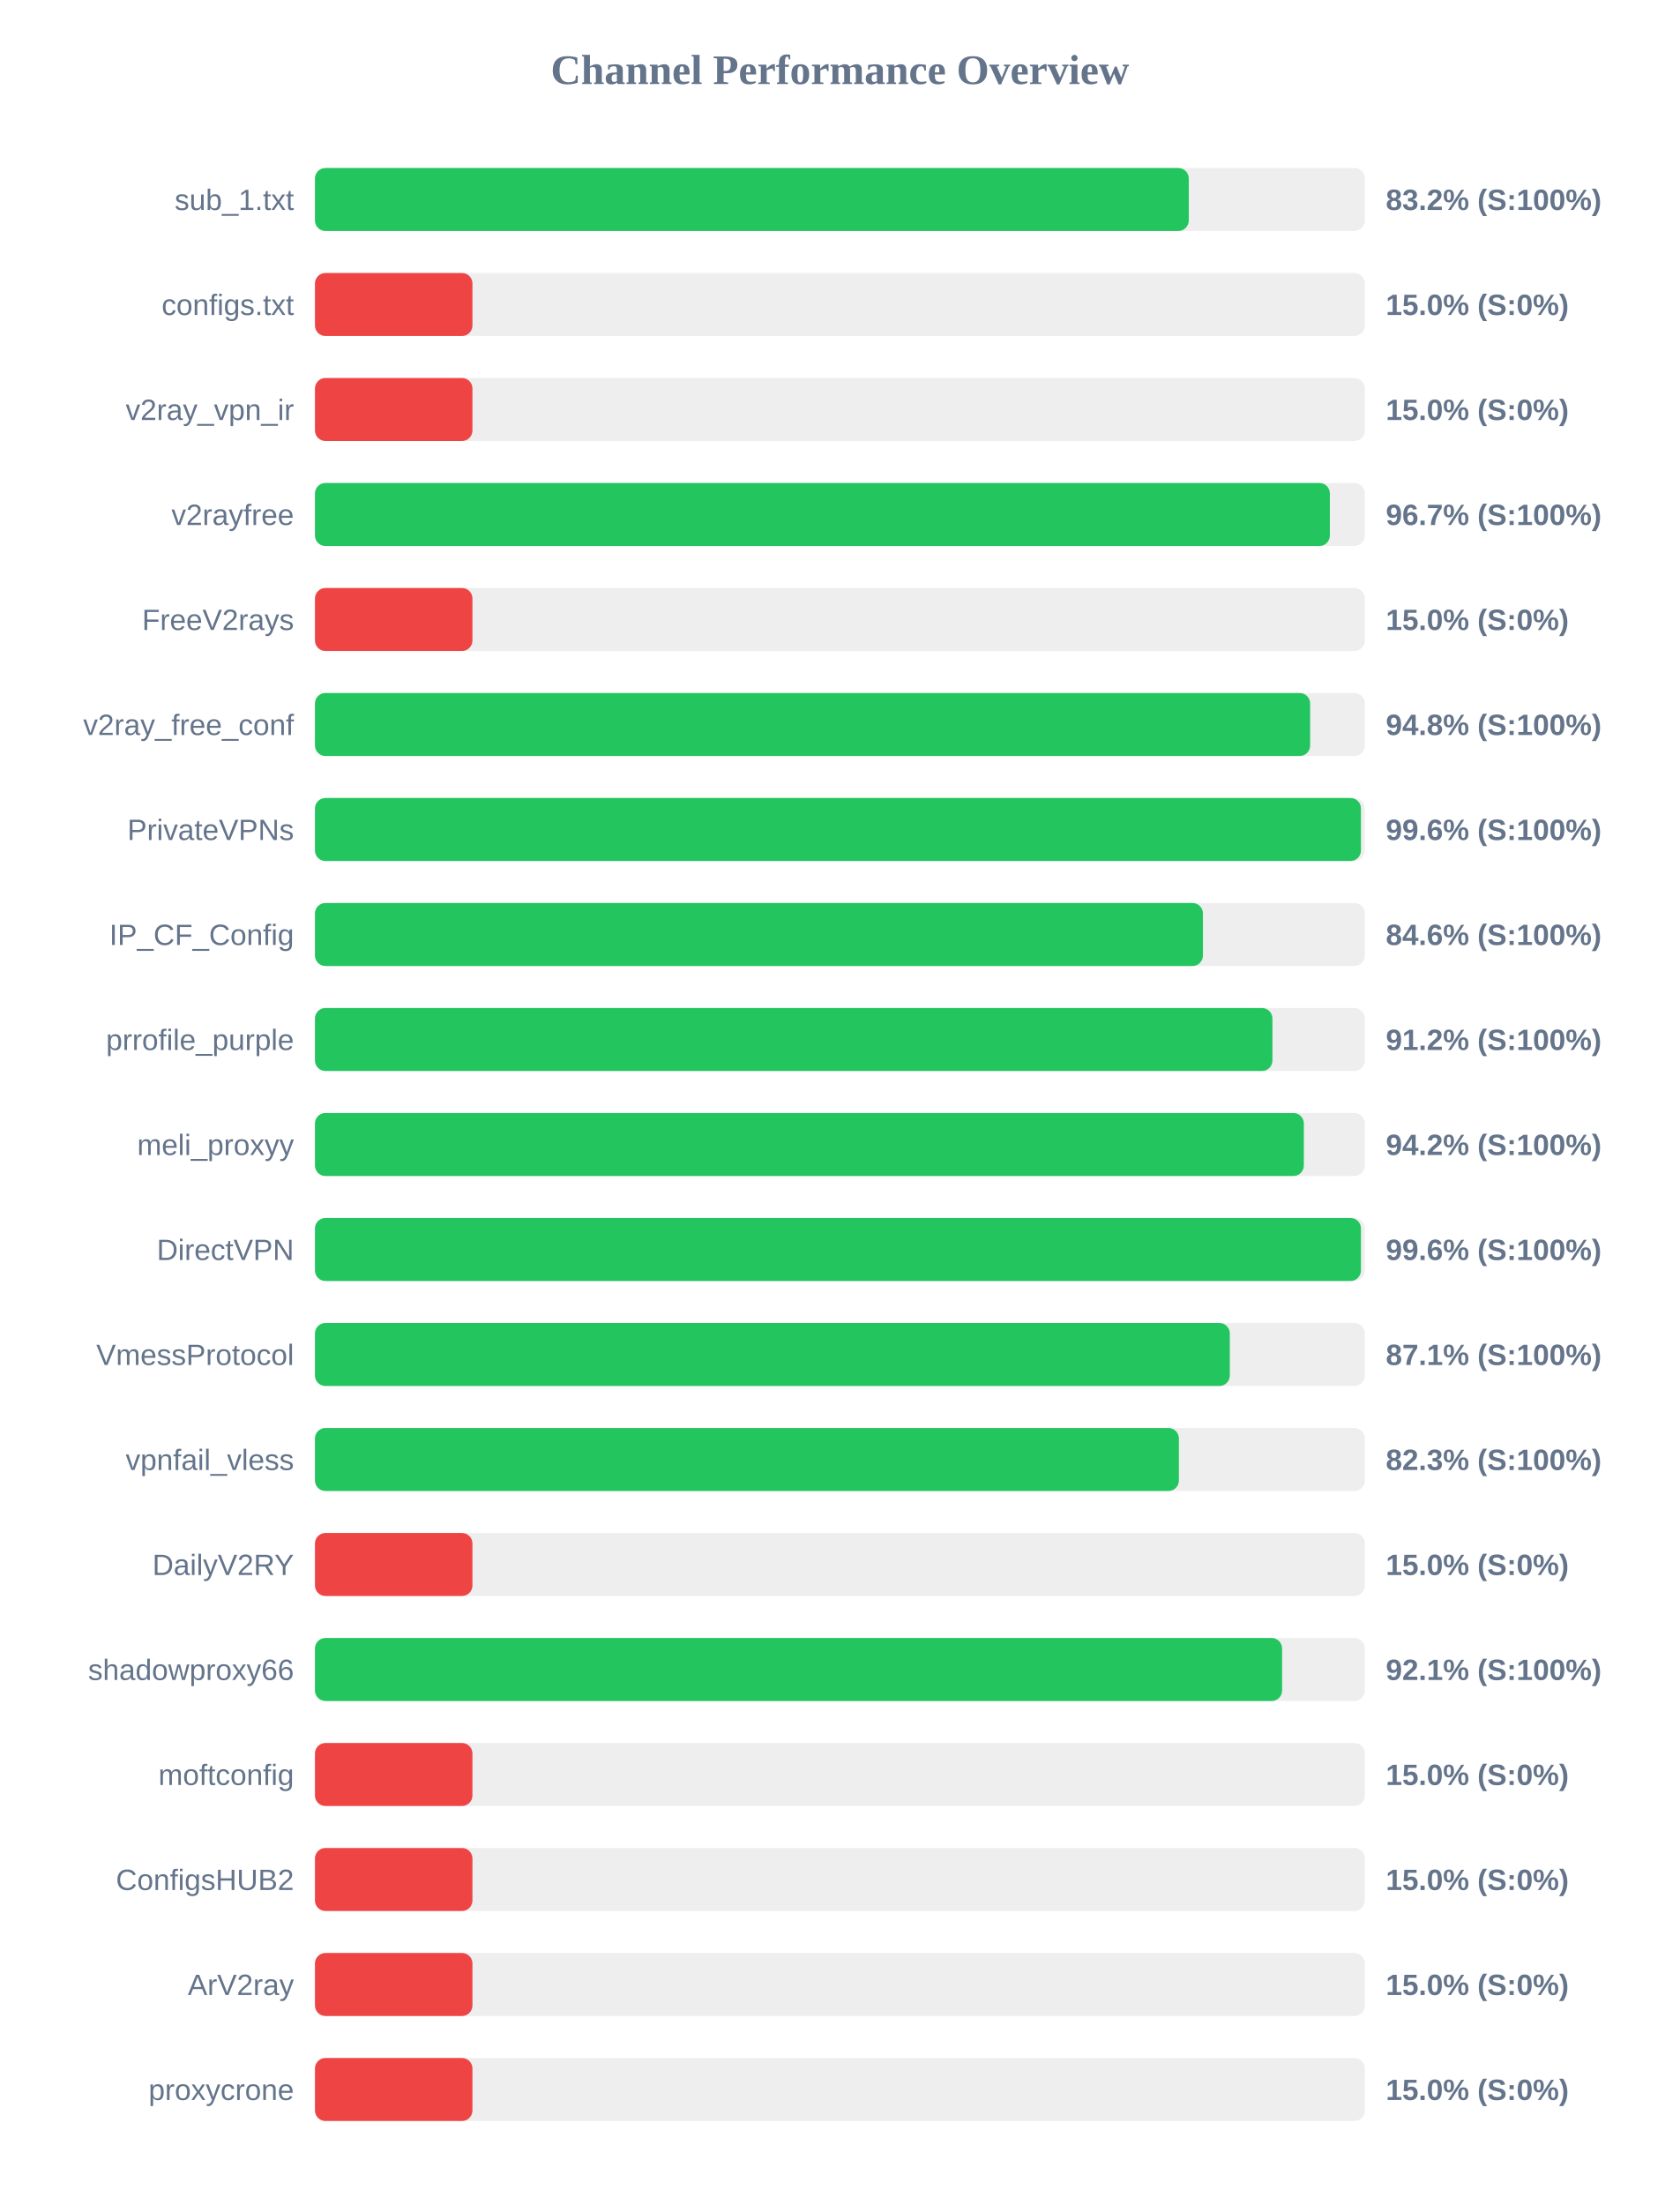
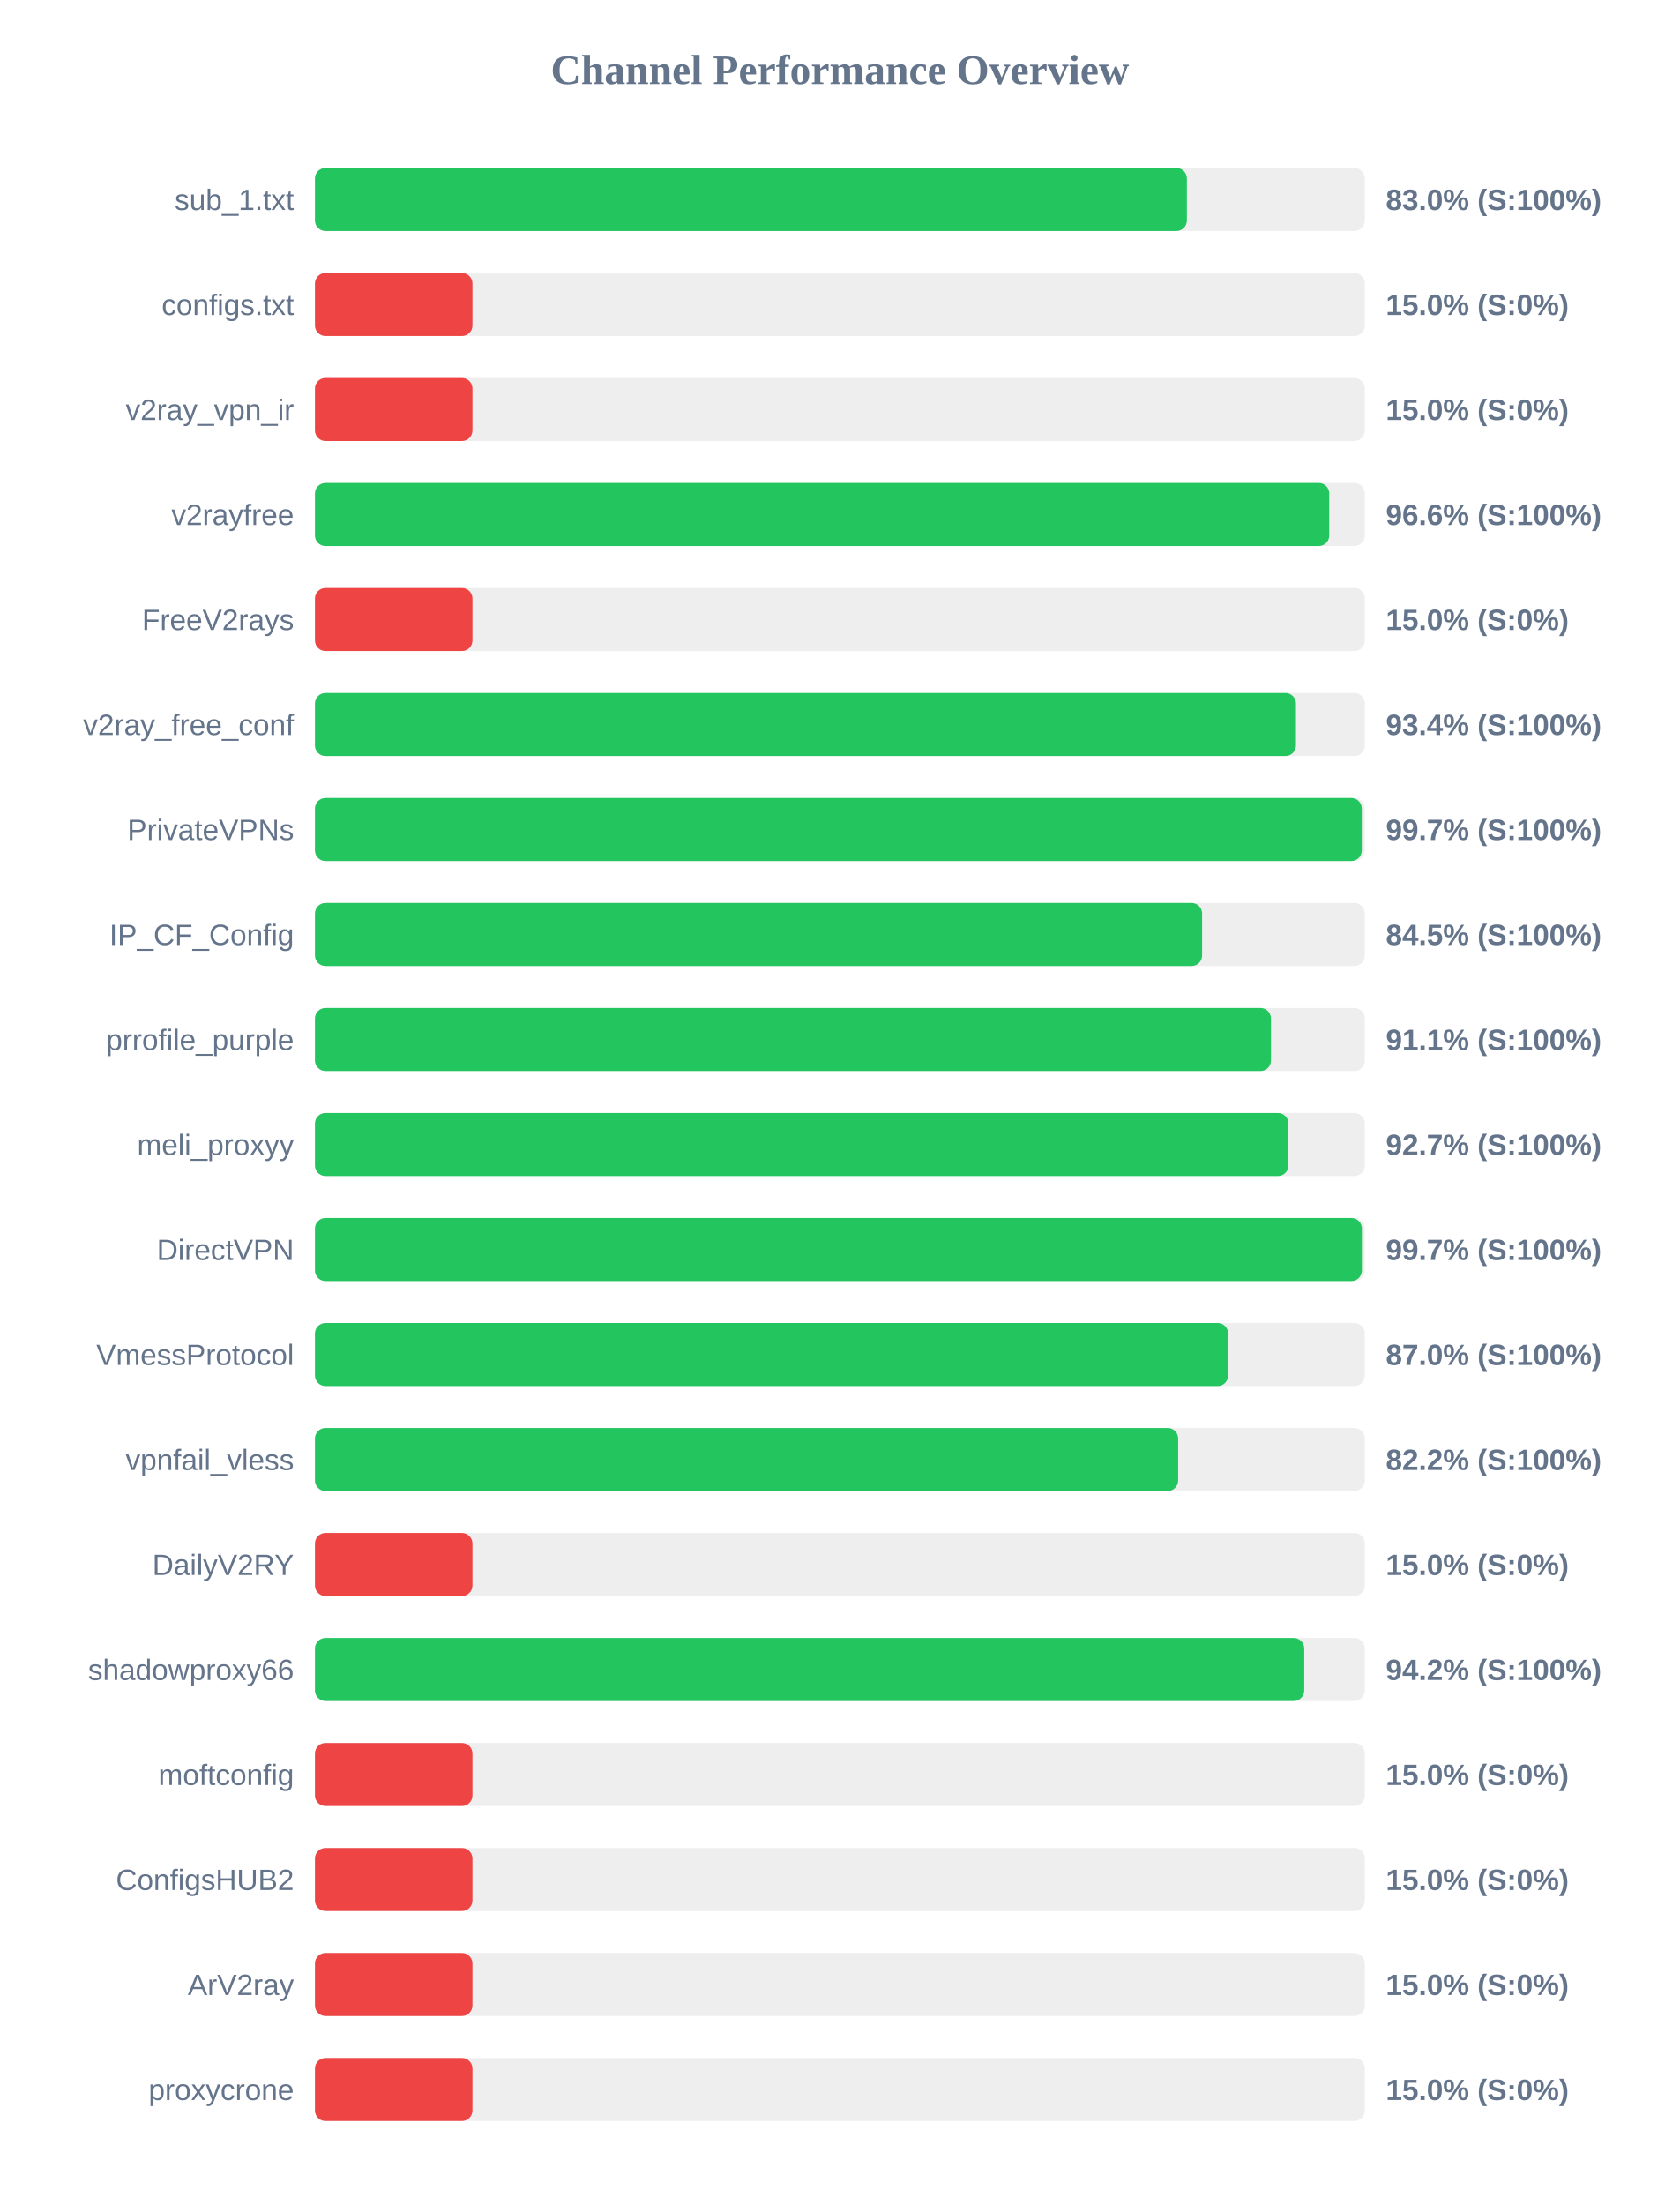
<svg xmlns="http://www.w3.org/2000/svg" width="800" height="1050" version="1.1">
  <style>
        .row { font: 14px Arial; fill: #64748b; }
        .score { font: bold 14px Arial; fill: #64748b; }
    </style>
  <text x="400" y="40" text-anchor="middle" font-size="20px" font-weight="bold" fill="#64748b">Channel Performance Overview</text>
  <rect x="150" y="80" width="500" height="30" fill="#eee" rx="5" />
-   <rect x="150" y="80" width="416.15" height="30" fill="#22c55e" rx="5" />
+   <rect x="150" y="80" width="415.25" height="30" fill="#22c55e" rx="5" />
  <text x="140" y="100" text-anchor="end" class="row">sub_1.txt</text>
-   <text x="660" y="100" text-anchor="start" class="score">83.2% (S:100%)</text>
+   <text x="660" y="100" text-anchor="start" class="score">83.0% (S:100%)</text>
  <rect x="150" y="130" width="500" height="30" fill="#eee" rx="5" />
  <rect x="150" y="130" width="75.0" height="30" fill="#ef4444" rx="5" />
  <text x="140" y="150" text-anchor="end" class="row">configs.txt</text>
  <text x="660" y="150" text-anchor="start" class="score">15.0% (S:0%)</text>
  <rect x="150" y="180" width="500" height="30" fill="#eee" rx="5" />
  <rect x="150" y="180" width="75.0" height="30" fill="#ef4444" rx="5" />
  <text x="140" y="200" text-anchor="end" class="row">v2ray_vpn_ir</text>
  <text x="660" y="200" text-anchor="start" class="score">15.0% (S:0%)</text>
  <rect x="150" y="230" width="500" height="30" fill="#eee" rx="5" />
-   <rect x="150" y="230" width="483.35" height="30" fill="#22c55e" rx="5" />
+   <rect x="150" y="230" width="483.05" height="30" fill="#22c55e" rx="5" />
  <text x="140" y="250" text-anchor="end" class="row">v2rayfree</text>
-   <text x="660" y="250" text-anchor="start" class="score">96.7% (S:100%)</text>
+   <text x="660" y="250" text-anchor="start" class="score">96.6% (S:100%)</text>
  <rect x="150" y="280" width="500" height="30" fill="#eee" rx="5" />
  <rect x="150" y="280" width="75.0" height="30" fill="#ef4444" rx="5" />
  <text x="140" y="300" text-anchor="end" class="row">FreeV2rays</text>
  <text x="660" y="300" text-anchor="start" class="score">15.0% (S:0%)</text>
  <rect x="150" y="330" width="500" height="30" fill="#eee" rx="5" />
-   <rect x="150" y="330" width="473.95" height="30" fill="#22c55e" rx="5" />
+   <rect x="150" y="330" width="467.2" height="30" fill="#22c55e" rx="5" />
  <text x="140" y="350" text-anchor="end" class="row">v2ray_free_conf</text>
-   <text x="660" y="350" text-anchor="start" class="score">94.8% (S:100%)</text>
+   <text x="660" y="350" text-anchor="start" class="score">93.4% (S:100%)</text>
  <rect x="150" y="380" width="500" height="30" fill="#eee" rx="5" />
-   <rect x="150" y="380" width="498.15" height="30" fill="#22c55e" rx="5" />
+   <rect x="150" y="380" width="498.55" height="30" fill="#22c55e" rx="5" />
  <text x="140" y="400" text-anchor="end" class="row">PrivateVPNs</text>
-   <text x="660" y="400" text-anchor="start" class="score">99.6% (S:100%)</text>
+   <text x="660" y="400" text-anchor="start" class="score">99.7% (S:100%)</text>
  <rect x="150" y="430" width="500" height="30" fill="#eee" rx="5" />
-   <rect x="150" y="430" width="422.9" height="30" fill="#22c55e" rx="5" />
+   <rect x="150" y="430" width="422.5" height="30" fill="#22c55e" rx="5" />
  <text x="140" y="450" text-anchor="end" class="row">IP_CF_Config</text>
-   <text x="660" y="450" text-anchor="start" class="score">84.6% (S:100%)</text>
+   <text x="660" y="450" text-anchor="start" class="score">84.5% (S:100%)</text>
  <rect x="150" y="480" width="500" height="30" fill="#eee" rx="5" />
-   <rect x="150" y="480" width="456.0" height="30" fill="#22c55e" rx="5" />
+   <rect x="150" y="480" width="455.3" height="30" fill="#22c55e" rx="5" />
  <text x="140" y="500" text-anchor="end" class="row">prrofile_purple</text>
-   <text x="660" y="500" text-anchor="start" class="score">91.2% (S:100%)</text>
+   <text x="660" y="500" text-anchor="start" class="score">91.1% (S:100%)</text>
  <rect x="150" y="530" width="500" height="30" fill="#eee" rx="5" />
-   <rect x="150" y="530" width="470.95" height="30" fill="#22c55e" rx="5" />
+   <rect x="150" y="530" width="463.6" height="30" fill="#22c55e" rx="5" />
  <text x="140" y="550" text-anchor="end" class="row">meli_proxyy</text>
-   <text x="660" y="550" text-anchor="start" class="score">94.2% (S:100%)</text>
+   <text x="660" y="550" text-anchor="start" class="score">92.7% (S:100%)</text>
  <rect x="150" y="580" width="500" height="30" fill="#eee" rx="5" />
-   <rect x="150" y="580" width="498.15" height="30" fill="#22c55e" rx="5" />
+   <rect x="150" y="580" width="498.6" height="30" fill="#22c55e" rx="5" />
  <text x="140" y="600" text-anchor="end" class="row">DirectVPN</text>
-   <text x="660" y="600" text-anchor="start" class="score">99.6% (S:100%)</text>
+   <text x="660" y="600" text-anchor="start" class="score">99.7% (S:100%)</text>
  <rect x="150" y="630" width="500" height="30" fill="#eee" rx="5" />
-   <rect x="150" y="630" width="435.7" height="30" fill="#22c55e" rx="5" />
+   <rect x="150" y="630" width="434.9" height="30" fill="#22c55e" rx="5" />
  <text x="140" y="650" text-anchor="end" class="row">VmessProtocol</text>
-   <text x="660" y="650" text-anchor="start" class="score">87.1% (S:100%)</text>
+   <text x="660" y="650" text-anchor="start" class="score">87.0% (S:100%)</text>
  <rect x="150" y="680" width="500" height="30" fill="#eee" rx="5" />
-   <rect x="150" y="680" width="411.45" height="30" fill="#22c55e" rx="5" />
+   <rect x="150" y="680" width="411.1" height="30" fill="#22c55e" rx="5" />
  <text x="140" y="700" text-anchor="end" class="row">vpnfail_vless</text>
-   <text x="660" y="700" text-anchor="start" class="score">82.3% (S:100%)</text>
+   <text x="660" y="700" text-anchor="start" class="score">82.2% (S:100%)</text>
  <rect x="150" y="730" width="500" height="30" fill="#eee" rx="5" />
  <rect x="150" y="730" width="75.0" height="30" fill="#ef4444" rx="5" />
  <text x="140" y="750" text-anchor="end" class="row">DailyV2RY</text>
  <text x="660" y="750" text-anchor="start" class="score">15.0% (S:0%)</text>
  <rect x="150" y="780" width="500" height="30" fill="#eee" rx="5" />
-   <rect x="150" y="780" width="460.6" height="30" fill="#22c55e" rx="5" />
+   <rect x="150" y="780" width="471.15" height="30" fill="#22c55e" rx="5" />
  <text x="140" y="800" text-anchor="end" class="row">shadowproxy66</text>
-   <text x="660" y="800" text-anchor="start" class="score">92.1% (S:100%)</text>
+   <text x="660" y="800" text-anchor="start" class="score">94.2% (S:100%)</text>
  <rect x="150" y="830" width="500" height="30" fill="#eee" rx="5" />
  <rect x="150" y="830" width="75.0" height="30" fill="#ef4444" rx="5" />
  <text x="140" y="850" text-anchor="end" class="row">moftconfig</text>
  <text x="660" y="850" text-anchor="start" class="score">15.0% (S:0%)</text>
  <rect x="150" y="880" width="500" height="30" fill="#eee" rx="5" />
  <rect x="150" y="880" width="75.0" height="30" fill="#ef4444" rx="5" />
  <text x="140" y="900" text-anchor="end" class="row">ConfigsHUB2</text>
  <text x="660" y="900" text-anchor="start" class="score">15.0% (S:0%)</text>
  <rect x="150" y="930" width="500" height="30" fill="#eee" rx="5" />
  <rect x="150" y="930" width="75.0" height="30" fill="#ef4444" rx="5" />
  <text x="140" y="950" text-anchor="end" class="row">ArV2ray</text>
  <text x="660" y="950" text-anchor="start" class="score">15.0% (S:0%)</text>
  <rect x="150" y="980" width="500" height="30" fill="#eee" rx="5" />
  <rect x="150" y="980" width="75.0" height="30" fill="#ef4444" rx="5" />
  <text x="140" y="1000" text-anchor="end" class="row">proxycrone</text>
  <text x="660" y="1000" text-anchor="start" class="score">15.0% (S:0%)</text>
</svg>
